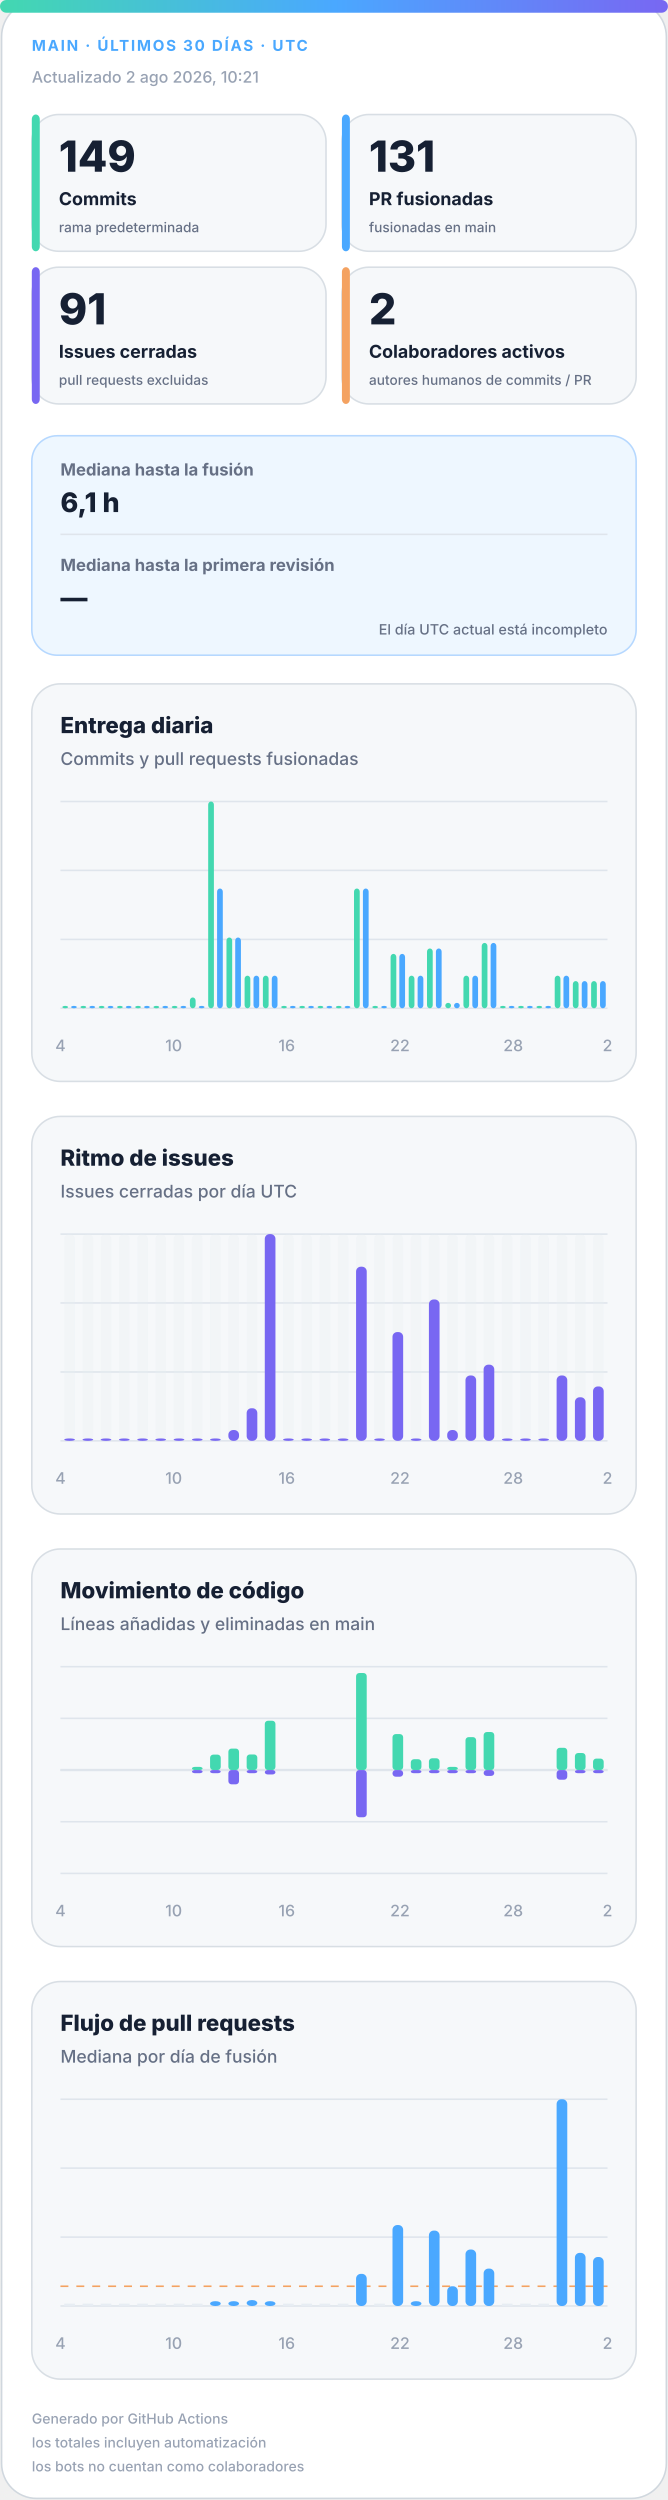
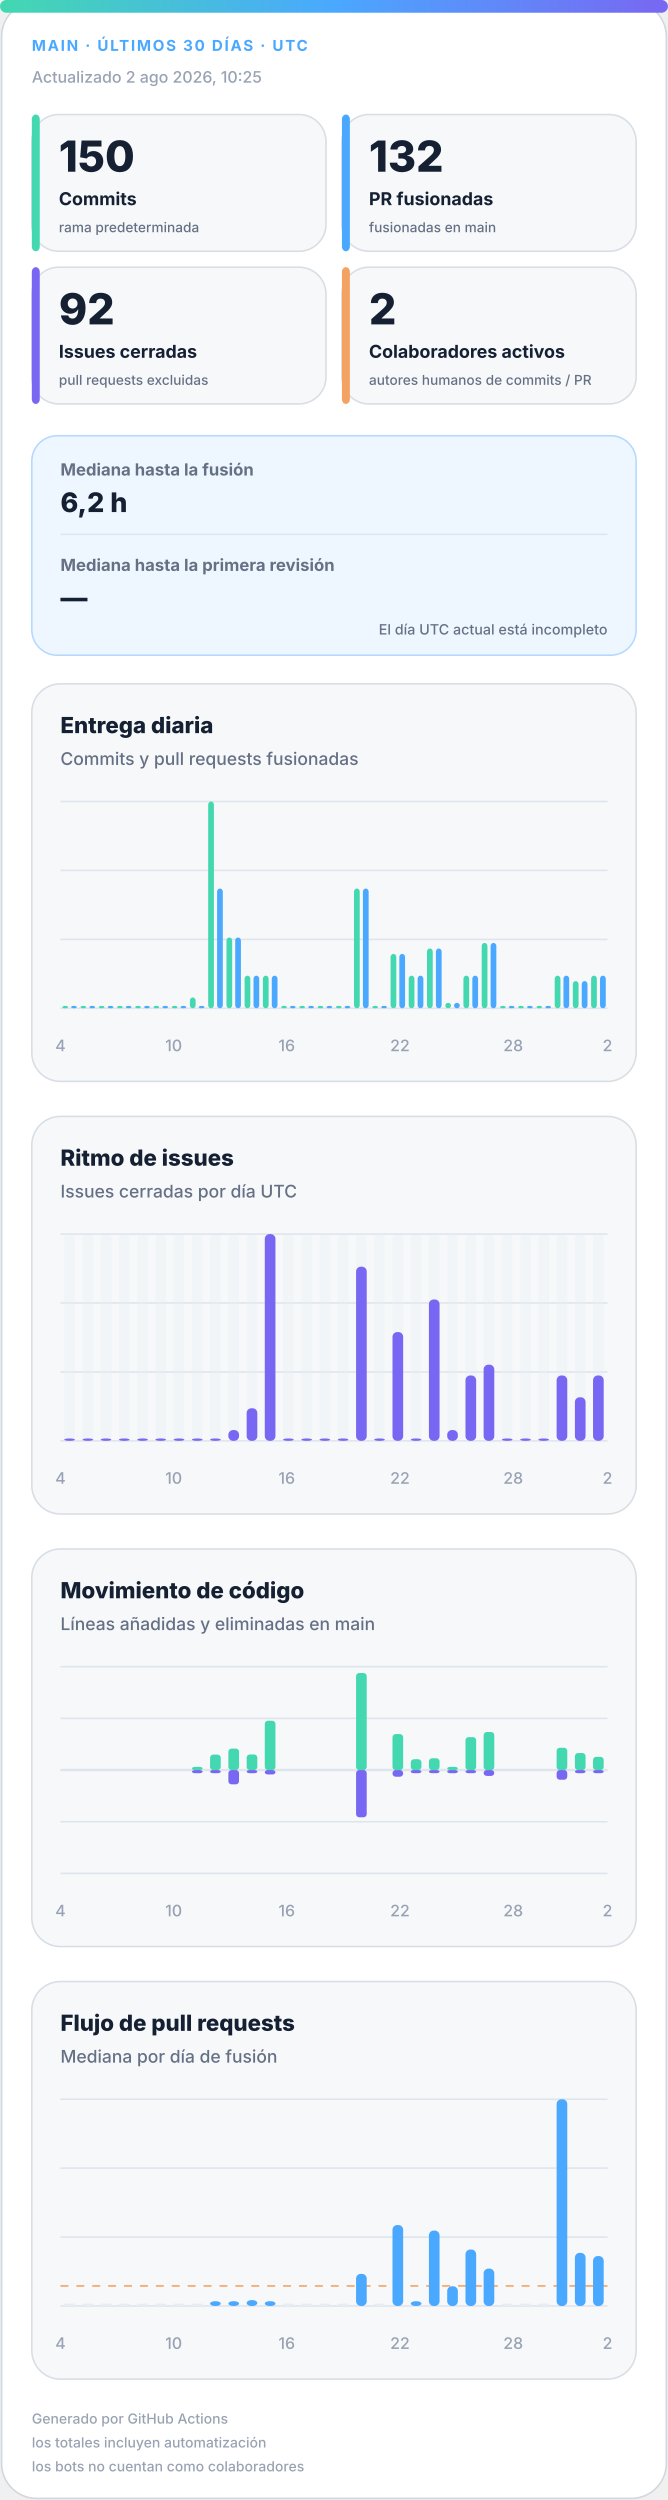
<svg xmlns="http://www.w3.org/2000/svg" width="420" height="1572" viewBox="0 0 420 1572" role="img" aria-labelledby="title desc">
  <defs>
    <linearGradient id="accent" x1="0" y1="0" x2="1" y2="0">
      <stop offset="0%" stop-color="#43d8b0" />
      <stop offset="50%" stop-color="#4aa8ff" />
      <stop offset="100%" stop-color="#7867f2" />
    </linearGradient>
    <linearGradient id="soft" x1="0" y1="0" x2="1" y2="1">
      <stop offset="0%" stop-color="#43d8b0" stop-opacity=".18" />
      <stop offset="100%" stop-color="#7867f2" stop-opacity=".12" />
    </linearGradient>
  </defs>
  <style>
.bg{fill:#fff;stroke:#d0d7de}.surface{fill:#f6f8fa;stroke:#d8dee4}.strong{fill:#eef7ff;stroke:#b6d8ff}.ink{fill:#162033}.muted{fill:#667085}.faint{fill:#98a2b3}.grid{stroke:#dfe5ec}.track{fill:#e7edf3}
.meta{font:750 11px -apple-system,BlinkMacSystemFont,"Segoe UI",sans-serif;letter-spacing:1.1px}.value{font:820 31px -apple-system,BlinkMacSystemFont,"Segoe UI",sans-serif}.label{font:720 13px -apple-system,BlinkMacSystemFont,"Segoe UI",sans-serif}.scope{font:520 10px -apple-system,BlinkMacSystemFont,"Segoe UI",sans-serif}.chart-title{font:760 14px -apple-system,BlinkMacSystemFont,"Segoe UI",sans-serif}.chart-subtitle{font:520 11px -apple-system,BlinkMacSystemFont,"Segoe UI",sans-serif}.small{font:540 10px -apple-system,BlinkMacSystemFont,"Segoe UI",sans-serif}.flow-value{font:780 17px -apple-system,BlinkMacSystemFont,"Segoe UI",sans-serif}
@media(prefers-color-scheme:dark){.bg{fill:#0d1117;stroke:#30363d}.surface{fill:#161b22;stroke:#30363d}.strong{fill:#10263a;stroke:#244d70}.ink{fill:#f0f6fc}.muted{fill:#a7b0bc}.faint{fill:#7d8590}.grid{stroke:#30363d}.track{fill:#27313d}}
</style>
  <rect class="bg" x="1" y="1" width="418" height="1570" rx="22" />
  <rect x="0" y="0" width="420" height="8" rx="4" fill="url(#accent)" />
  <text class="meta" x="20" y="32" fill="#4aa8ff" style="font-size:9.5px">MAIN · ÚLTIMOS 30 DÍAS · UTC</text>
-   <text class="small faint" x="20" y="52">Actualizado 2 ago 2026, 10:21</text>
+   <text class="small faint" x="20" y="52">Actualizado 2 ago 2026, 10:25</text>
  <g>
    <rect class="surface" x="20" y="72" width="185" height="86" rx="17" />
    <rect x="20" y="72" width="5" height="86" rx="3" fill="#43d8b0" />
-     <text class="value ink" x="37" y="108" style="font-size:27px">149</text>
+     <text class="value ink" x="37" y="108" style="font-size:27px">150</text>
    <text class="label ink" x="37" y="129" style="font-size:11.2px">Commits</text>
    <text class="scope muted" x="37" y="146" style="font-size:8.6px">rama predeterminada</text>
  </g>
  <g>
    <rect class="surface" x="215" y="72" width="185" height="86" rx="17" />
    <rect x="215" y="72" width="5" height="86" rx="3" fill="#4aa8ff" />
-     <text class="value ink" x="232" y="108" style="font-size:27px">131</text>
+     <text class="value ink" x="232" y="108" style="font-size:27px">132</text>
    <text class="label ink" x="232" y="129" style="font-size:11.2px">PR fusionadas</text>
    <text class="scope muted" x="232" y="146" style="font-size:8.6px">fusionadas en main</text>
  </g>
  <g>
    <rect class="surface" x="20" y="168" width="185" height="86" rx="17" />
    <rect x="20" y="168" width="5" height="86" rx="3" fill="#7867f2" />
-     <text class="value ink" x="37" y="204" style="font-size:27px">91</text>
+     <text class="value ink" x="37" y="204" style="font-size:27px">92</text>
    <text class="label ink" x="37" y="225" style="font-size:11.2px">Issues cerradas</text>
    <text class="scope muted" x="37" y="242" style="font-size:8.6px">pull requests excluidas</text>
  </g>
  <g>
    <rect class="surface" x="215" y="168" width="185" height="86" rx="17" />
    <rect x="215" y="168" width="5" height="86" rx="3" fill="#f4a261" />
    <text class="value ink" x="232" y="204" style="font-size:27px">2</text>
    <text class="label ink" x="232" y="225" style="font-size:11.2px">Colaboradores activos</text>
    <text class="scope muted" x="232" y="242" style="font-size:8.6px">autores humanos de commits / PR</text>
  </g>
  <g>
    <rect class="strong" x="20" y="274" width="380" height="138" rx="16" fill="url(#soft)" />
    <text class="label muted" x="38" y="299" style="font-size:10.5px">Mediana hasta la fusión</text>
-     <text class="flow-value ink" x="38" y="322">6,1 h</text>
+     <text class="flow-value ink" x="38" y="322">6,2 h</text>
    <line class="grid" x1="38" y1="336" x2="382" y2="336" />
    <text class="label muted" x="38" y="359" style="font-size:10.5px">Mediana hasta la primera revisión</text>
    <text class="flow-value ink" x="38" y="382">—</text>
    <text class="scope muted" x="382" y="399" text-anchor="end" style="font-size:9px">El día UTC actual está incompleto</text>
  </g>
  <g>
    <rect class="surface" x="20" y="430" width="380" height="250" rx="18" />
    <text class="chart-title ink" x="38" y="461">Entrega diaria</text>
    <text class="chart-subtitle muted" x="38" y="481">Commits y pull requests fusionadas</text>
    <line class="grid" x1="38" y1="504.0" x2="382" y2="504.0" />
    <line class="grid" x1="38" y1="547.3" x2="382" y2="547.3" />
    <line class="grid" x1="38" y1="590.7" x2="382" y2="590.7" />
    <line class="grid" x1="38" y1="634.0" x2="382" y2="634.0" />
    <rect x="39.2" y="632.5" width="3.6" height="1.5" rx="2" fill="#43d8b0" />
    <rect x="44.7" y="632.5" width="3.6" height="1.5" rx="2" fill="#4aa8ff" />
    <rect x="50.6" y="632.5" width="3.6" height="1.5" rx="2" fill="#43d8b0" />
    <rect x="56.2" y="632.5" width="3.6" height="1.5" rx="2" fill="#4aa8ff" />
    <rect x="62.1" y="632.5" width="3.6" height="1.5" rx="2" fill="#43d8b0" />
    <rect x="67.7" y="632.5" width="3.6" height="1.5" rx="2" fill="#4aa8ff" />
    <rect x="73.6" y="632.5" width="3.6" height="1.5" rx="2" fill="#43d8b0" />
    <rect x="79.1" y="632.5" width="3.6" height="1.5" rx="2" fill="#4aa8ff" />
    <rect x="85.0" y="632.5" width="3.6" height="1.5" rx="2" fill="#43d8b0" />
    <rect x="90.6" y="632.5" width="3.6" height="1.5" rx="2" fill="#4aa8ff" />
    <rect x="96.5" y="632.5" width="3.6" height="1.5" rx="2" fill="#43d8b0" />
    <rect x="102.1" y="632.5" width="3.6" height="1.5" rx="2" fill="#4aa8ff" />
    <rect x="108.0" y="632.5" width="3.6" height="1.5" rx="2" fill="#43d8b0" />
    <rect x="113.5" y="632.5" width="3.6" height="1.5" rx="2" fill="#4aa8ff" />
    <rect x="119.4" y="627.2" width="3.6" height="6.8" rx="2" fill="#43d8b0" />
    <rect x="125.0" y="632.5" width="3.6" height="1.5" rx="2" fill="#4aa8ff" />
    <rect x="130.9" y="504.0" width="3.6" height="130.0" rx="2" fill="#43d8b0" />
    <rect x="136.5" y="558.7" width="3.6" height="75.3" rx="2" fill="#4aa8ff" />
    <rect x="142.4" y="589.5" width="3.6" height="44.5" rx="2" fill="#43d8b0" />
    <rect x="147.9" y="589.5" width="3.6" height="44.5" rx="2" fill="#4aa8ff" />
    <rect x="153.8" y="613.5" width="3.6" height="20.5" rx="2" fill="#43d8b0" />
    <rect x="159.4" y="613.5" width="3.6" height="20.5" rx="2" fill="#4aa8ff" />
    <rect x="165.3" y="613.5" width="3.6" height="20.5" rx="2" fill="#43d8b0" />
    <rect x="170.9" y="613.5" width="3.6" height="20.5" rx="2" fill="#4aa8ff" />
    <rect x="176.8" y="632.5" width="3.6" height="1.5" rx="2" fill="#43d8b0" />
    <rect x="182.3" y="632.5" width="3.6" height="1.5" rx="2" fill="#4aa8ff" />
    <rect x="188.2" y="632.5" width="3.6" height="1.5" rx="2" fill="#43d8b0" />
    <rect x="193.8" y="632.5" width="3.6" height="1.5" rx="2" fill="#4aa8ff" />
    <rect x="199.7" y="632.5" width="3.6" height="1.5" rx="2" fill="#43d8b0" />
    <rect x="205.3" y="632.5" width="3.6" height="1.5" rx="2" fill="#4aa8ff" />
    <rect x="211.2" y="632.5" width="3.6" height="1.5" rx="2" fill="#43d8b0" />
    <rect x="216.7" y="632.5" width="3.6" height="1.5" rx="2" fill="#4aa8ff" />
    <rect x="222.6" y="558.7" width="3.6" height="75.3" rx="2" fill="#43d8b0" />
    <rect x="228.2" y="558.7" width="3.6" height="75.3" rx="2" fill="#4aa8ff" />
    <rect x="234.1" y="632.5" width="3.6" height="1.5" rx="2" fill="#43d8b0" />
    <rect x="239.7" y="632.5" width="3.6" height="1.5" rx="2" fill="#4aa8ff" />
    <rect x="245.6" y="599.8" width="3.6" height="34.2" rx="2" fill="#43d8b0" />
    <rect x="251.1" y="599.8" width="3.6" height="34.2" rx="2" fill="#4aa8ff" />
    <rect x="257.0" y="613.5" width="3.6" height="20.5" rx="2" fill="#43d8b0" />
    <rect x="262.6" y="613.5" width="3.6" height="20.5" rx="2" fill="#4aa8ff" />
    <rect x="268.5" y="596.4" width="3.6" height="37.6" rx="2" fill="#43d8b0" />
    <rect x="274.1" y="596.4" width="3.6" height="37.6" rx="2" fill="#4aa8ff" />
    <rect x="280.0" y="630.6" width="3.6" height="3.4" rx="2" fill="#43d8b0" />
    <rect x="285.5" y="630.6" width="3.6" height="3.4" rx="2" fill="#4aa8ff" />
    <rect x="291.4" y="613.5" width="3.6" height="20.5" rx="2" fill="#43d8b0" />
    <rect x="297.0" y="613.5" width="3.6" height="20.5" rx="2" fill="#4aa8ff" />
    <rect x="302.9" y="592.9" width="3.6" height="41.1" rx="2" fill="#43d8b0" />
    <rect x="308.5" y="592.9" width="3.6" height="41.1" rx="2" fill="#4aa8ff" />
    <rect x="314.4" y="632.5" width="3.6" height="1.5" rx="2" fill="#43d8b0" />
    <rect x="319.9" y="632.5" width="3.6" height="1.5" rx="2" fill="#4aa8ff" />
    <rect x="325.8" y="632.5" width="3.6" height="1.5" rx="2" fill="#43d8b0" />
    <rect x="331.4" y="632.5" width="3.6" height="1.5" rx="2" fill="#4aa8ff" />
    <rect x="337.3" y="632.5" width="3.6" height="1.5" rx="2" fill="#43d8b0" />
    <rect x="342.9" y="632.5" width="3.6" height="1.5" rx="2" fill="#4aa8ff" />
    <rect x="348.8" y="613.5" width="3.6" height="20.5" rx="2" fill="#43d8b0" />
    <rect x="354.3" y="613.5" width="3.6" height="20.5" rx="2" fill="#4aa8ff" />
    <rect x="360.2" y="616.9" width="3.6" height="17.1" rx="2" fill="#43d8b0" />
    <rect x="365.8" y="616.9" width="3.6" height="17.1" rx="2" fill="#4aa8ff" />
-     <rect x="371.7" y="616.9" width="3.6" height="17.1" rx="2" fill="#43d8b0" />
-     <rect x="377.3" y="616.9" width="3.6" height="17.1" rx="2" fill="#4aa8ff" />
+     <rect x="371.7" y="613.5" width="3.6" height="20.5" rx="2" fill="#43d8b0" />
+     <rect x="377.3" y="613.5" width="3.6" height="20.5" rx="2" fill="#4aa8ff" />
    <text class="small faint" x="38.0" y="661" text-anchor="middle">4</text>
    <text class="small faint" x="109.2" y="661" text-anchor="middle">10</text>
    <text class="small faint" x="180.3" y="661" text-anchor="middle">16</text>
    <text class="small faint" x="251.5" y="661" text-anchor="middle">22</text>
    <text class="small faint" x="322.7" y="661" text-anchor="middle">28</text>
    <text class="small faint" x="382.0" y="661" text-anchor="middle">2</text>
  </g>
  <g>
    <rect class="surface" x="20" y="702" width="380" height="250" rx="18" />
    <text class="chart-title ink" x="38" y="733">Ritmo de issues</text>
    <text class="chart-subtitle muted" x="38" y="753">Issues cerradas por día UTC</text>
    <line class="grid" x1="38" y1="776.0" x2="382" y2="776.0" />
    <line class="grid" x1="38" y1="819.3" x2="382" y2="819.3" />
    <line class="grid" x1="38" y1="862.7" x2="382" y2="862.7" />
    <line class="grid" x1="38" y1="906.0" x2="382" y2="906.0" />
    <g>
      <rect class="track" x="40.4" y="776" width="6.7" height="130" rx="3" opacity=".3" />
      <rect x="40.4" y="904.5" width="6.7" height="1.5" rx="3" fill="#7867f2" />
    </g>
    <g>
      <rect class="track" x="51.9" y="776" width="6.7" height="130" rx="3" opacity=".3" />
      <rect x="51.9" y="904.5" width="6.7" height="1.5" rx="3" fill="#7867f2" />
    </g>
    <g>
      <rect class="track" x="63.3" y="776" width="6.7" height="130" rx="3" opacity=".3" />
      <rect x="63.3" y="904.5" width="6.7" height="1.5" rx="3" fill="#7867f2" />
    </g>
    <g>
      <rect class="track" x="74.8" y="776" width="6.7" height="130" rx="3" opacity=".3" />
      <rect x="74.8" y="904.5" width="6.7" height="1.5" rx="3" fill="#7867f2" />
    </g>
    <g>
      <rect class="track" x="86.3" y="776" width="6.7" height="130" rx="3" opacity=".3" />
      <rect x="86.3" y="904.5" width="6.7" height="1.5" rx="3" fill="#7867f2" />
    </g>
    <g>
      <rect class="track" x="97.7" y="776" width="6.7" height="130" rx="3" opacity=".3" />
      <rect x="97.7" y="904.5" width="6.7" height="1.5" rx="3" fill="#7867f2" />
    </g>
    <g>
      <rect class="track" x="109.2" y="776" width="6.7" height="130" rx="3" opacity=".3" />
      <rect x="109.2" y="904.5" width="6.7" height="1.5" rx="3" fill="#7867f2" />
    </g>
    <g>
      <rect class="track" x="120.7" y="776" width="6.7" height="130" rx="3" opacity=".3" />
      <rect x="120.7" y="904.5" width="6.7" height="1.5" rx="3" fill="#7867f2" />
    </g>
    <g>
      <rect class="track" x="132.1" y="776" width="6.7" height="130" rx="3" opacity=".3" />
      <rect x="132.1" y="904.5" width="6.7" height="1.5" rx="3" fill="#7867f2" />
    </g>
    <g>
      <rect class="track" x="143.6" y="776" width="6.7" height="130" rx="3" opacity=".3" />
      <rect x="143.6" y="899.2" width="6.7" height="6.8" rx="3" fill="#7867f2" />
    </g>
    <g>
      <rect class="track" x="155.1" y="776" width="6.7" height="130" rx="3" opacity=".3" />
      <rect x="155.1" y="885.5" width="6.7" height="20.5" rx="3" fill="#7867f2" />
    </g>
    <g>
      <rect class="track" x="166.5" y="776" width="6.7" height="130" rx="3" opacity=".3" />
      <rect x="166.5" y="776.0" width="6.7" height="130.0" rx="3" fill="#7867f2" />
    </g>
    <g>
      <rect class="track" x="178.0" y="776" width="6.7" height="130" rx="3" opacity=".3" />
      <rect x="178.0" y="904.5" width="6.7" height="1.5" rx="3" fill="#7867f2" />
    </g>
    <g>
      <rect class="track" x="189.5" y="776" width="6.7" height="130" rx="3" opacity=".3" />
      <rect x="189.5" y="904.5" width="6.7" height="1.5" rx="3" fill="#7867f2" />
    </g>
    <g>
      <rect class="track" x="200.9" y="776" width="6.7" height="130" rx="3" opacity=".3" />
      <rect x="200.9" y="904.5" width="6.7" height="1.5" rx="3" fill="#7867f2" />
    </g>
    <g>
      <rect class="track" x="212.4" y="776" width="6.7" height="130" rx="3" opacity=".3" />
      <rect x="212.4" y="904.5" width="6.7" height="1.5" rx="3" fill="#7867f2" />
    </g>
    <g>
      <rect class="track" x="223.9" y="776" width="6.7" height="130" rx="3" opacity=".3" />
      <rect x="223.9" y="796.5" width="6.7" height="109.5" rx="3" fill="#7867f2" />
    </g>
    <g>
      <rect class="track" x="235.3" y="776" width="6.7" height="130" rx="3" opacity=".3" />
      <rect x="235.3" y="904.5" width="6.7" height="1.5" rx="3" fill="#7867f2" />
    </g>
    <g>
      <rect class="track" x="246.8" y="776" width="6.7" height="130" rx="3" opacity=".3" />
      <rect x="246.8" y="837.6" width="6.7" height="68.4" rx="3" fill="#7867f2" />
    </g>
    <g>
      <rect class="track" x="258.3" y="776" width="6.7" height="130" rx="3" opacity=".3" />
      <rect x="258.3" y="904.5" width="6.7" height="1.5" rx="3" fill="#7867f2" />
    </g>
    <g>
      <rect class="track" x="269.7" y="776" width="6.7" height="130" rx="3" opacity=".3" />
      <rect x="269.7" y="817.1" width="6.7" height="88.9" rx="3" fill="#7867f2" />
    </g>
    <g>
      <rect class="track" x="281.2" y="776" width="6.7" height="130" rx="3" opacity=".3" />
      <rect x="281.2" y="899.2" width="6.7" height="6.8" rx="3" fill="#7867f2" />
    </g>
    <g>
      <rect class="track" x="292.7" y="776" width="6.7" height="130" rx="3" opacity=".3" />
      <rect x="292.7" y="864.9" width="6.7" height="41.1" rx="3" fill="#7867f2" />
    </g>
    <g>
      <rect class="track" x="304.1" y="776" width="6.7" height="130" rx="3" opacity=".3" />
      <rect x="304.1" y="858.1" width="6.7" height="47.9" rx="3" fill="#7867f2" />
    </g>
    <g>
      <rect class="track" x="315.6" y="776" width="6.7" height="130" rx="3" opacity=".3" />
      <rect x="315.6" y="904.5" width="6.7" height="1.5" rx="3" fill="#7867f2" />
    </g>
    <g>
      <rect class="track" x="327.1" y="776" width="6.7" height="130" rx="3" opacity=".3" />
      <rect x="327.1" y="904.5" width="6.7" height="1.5" rx="3" fill="#7867f2" />
    </g>
    <g>
      <rect class="track" x="338.5" y="776" width="6.7" height="130" rx="3" opacity=".3" />
      <rect x="338.5" y="904.5" width="6.7" height="1.5" rx="3" fill="#7867f2" />
    </g>
    <g>
      <rect class="track" x="350.0" y="776" width="6.7" height="130" rx="3" opacity=".3" />
      <rect x="350.0" y="864.9" width="6.7" height="41.1" rx="3" fill="#7867f2" />
    </g>
    <g>
      <rect class="track" x="361.5" y="776" width="6.7" height="130" rx="3" opacity=".3" />
      <rect x="361.5" y="878.6" width="6.7" height="27.4" rx="3" fill="#7867f2" />
    </g>
    <g>
      <rect class="track" x="372.9" y="776" width="6.7" height="130" rx="3" opacity=".3" />
-       <rect x="372.9" y="871.8" width="6.7" height="34.2" rx="3" fill="#7867f2" />
+       <rect x="372.9" y="864.9" width="6.7" height="41.1" rx="3" fill="#7867f2" />
    </g>
    <text class="small faint" x="38.0" y="933" text-anchor="middle">4</text>
    <text class="small faint" x="109.2" y="933" text-anchor="middle">10</text>
    <text class="small faint" x="180.3" y="933" text-anchor="middle">16</text>
    <text class="small faint" x="251.5" y="933" text-anchor="middle">22</text>
    <text class="small faint" x="322.7" y="933" text-anchor="middle">28</text>
    <text class="small faint" x="382.0" y="933" text-anchor="middle">2</text>
  </g>
  <g>
    <rect class="surface" x="20" y="974" width="380" height="250" rx="18" />
    <text class="chart-title ink" x="38" y="1005">Movimiento de código</text>
    <text class="chart-subtitle muted" x="38" y="1025">Líneas añadidas y eliminadas en main</text>
    <line class="grid" x1="38" y1="1048.0" x2="382" y2="1048.0" />
    <line class="grid" x1="38" y1="1080.5" x2="382" y2="1080.5" />
    <line class="grid" x1="38" y1="1113.0" x2="382" y2="1113.0" />
    <line class="grid" x1="38" y1="1145.5" x2="382" y2="1145.5" />
    <line class="grid" x1="38" y1="1178.0" x2="382" y2="1178.0" />
    <line class="grid" x1="38" y1="1113" x2="382" y2="1113" stroke-width="1.5" />
    <rect x="40.4" y="1113.0" width="6.7" height="0.0" rx="2" fill="#43d8b0" />
    <rect x="40.4" y="1113" width="6.7" height="0.0" rx="2" fill="#7867f2" />
    <rect x="51.9" y="1113.0" width="6.7" height="0.0" rx="2" fill="#43d8b0" />
    <rect x="51.9" y="1113" width="6.7" height="0.0" rx="2" fill="#7867f2" />
    <rect x="63.3" y="1113.0" width="6.7" height="0.0" rx="2" fill="#43d8b0" />
    <rect x="63.3" y="1113" width="6.7" height="0.0" rx="2" fill="#7867f2" />
    <rect x="74.8" y="1113.0" width="6.7" height="0.0" rx="2" fill="#43d8b0" />
    <rect x="74.8" y="1113" width="6.7" height="0.0" rx="2" fill="#7867f2" />
    <rect x="86.3" y="1113.0" width="6.7" height="0.0" rx="2" fill="#43d8b0" />
    <rect x="86.3" y="1113" width="6.7" height="0.0" rx="2" fill="#7867f2" />
    <rect x="97.7" y="1113.0" width="6.7" height="0.0" rx="2" fill="#43d8b0" />
    <rect x="97.7" y="1113" width="6.7" height="0.0" rx="2" fill="#7867f2" />
    <rect x="109.2" y="1113.0" width="6.7" height="0.0" rx="2" fill="#43d8b0" />
    <rect x="109.2" y="1113" width="6.7" height="0.0" rx="2" fill="#7867f2" />
    <rect x="120.7" y="1111.0" width="6.7" height="2.0" rx="2" fill="#43d8b0" />
    <rect x="120.7" y="1113" width="6.7" height="2.0" rx="2" fill="#7867f2" />
    <rect x="132.1" y="1103.3" width="6.7" height="9.7" rx="2" fill="#43d8b0" />
    <rect x="132.1" y="1113" width="6.7" height="2.0" rx="2" fill="#7867f2" />
    <rect x="143.6" y="1099.5" width="6.7" height="13.5" rx="2" fill="#43d8b0" />
    <rect x="143.6" y="1113" width="6.7" height="9.0" rx="2" fill="#7867f2" />
    <rect x="155.1" y="1103.2" width="6.7" height="9.8" rx="2" fill="#43d8b0" />
    <rect x="155.1" y="1113" width="6.7" height="2.0" rx="2" fill="#7867f2" />
    <rect x="166.5" y="1082.0" width="6.7" height="31.0" rx="2" fill="#43d8b0" />
    <rect x="166.5" y="1113" width="6.7" height="2.8" rx="2" fill="#7867f2" />
    <rect x="178.0" y="1113.0" width="6.7" height="0.0" rx="2" fill="#43d8b0" />
    <rect x="178.0" y="1113" width="6.7" height="0.0" rx="2" fill="#7867f2" />
    <rect x="189.5" y="1113.0" width="6.7" height="0.0" rx="2" fill="#43d8b0" />
    <rect x="189.5" y="1113" width="6.7" height="0.0" rx="2" fill="#7867f2" />
    <rect x="200.9" y="1113.0" width="6.7" height="0.0" rx="2" fill="#43d8b0" />
    <rect x="200.9" y="1113" width="6.7" height="0.0" rx="2" fill="#7867f2" />
    <rect x="212.4" y="1113.0" width="6.7" height="0.0" rx="2" fill="#43d8b0" />
    <rect x="212.4" y="1113" width="6.7" height="0.0" rx="2" fill="#7867f2" />
    <rect x="223.9" y="1052.0" width="6.7" height="61.0" rx="2" fill="#43d8b0" />
    <rect x="223.9" y="1113" width="6.7" height="29.7" rx="2" fill="#7867f2" />
    <rect x="235.3" y="1113.0" width="6.7" height="0.0" rx="2" fill="#43d8b0" />
    <rect x="235.3" y="1113" width="6.7" height="0.0" rx="2" fill="#7867f2" />
    <rect x="246.8" y="1090.4" width="6.7" height="22.6" rx="2" fill="#43d8b0" />
    <rect x="246.8" y="1113" width="6.7" height="4.2" rx="2" fill="#7867f2" />
    <rect x="258.3" y="1106.2" width="6.7" height="6.8" rx="2" fill="#43d8b0" />
    <rect x="258.3" y="1113" width="6.7" height="2.0" rx="2" fill="#7867f2" />
    <rect x="269.7" y="1105.6" width="6.7" height="7.4" rx="2" fill="#43d8b0" />
    <rect x="269.7" y="1113" width="6.7" height="2.0" rx="2" fill="#7867f2" />
    <rect x="281.2" y="1111.0" width="6.7" height="2.0" rx="2" fill="#43d8b0" />
    <rect x="281.2" y="1113" width="6.7" height="2.0" rx="2" fill="#7867f2" />
    <rect x="292.7" y="1092.3" width="6.7" height="20.7" rx="2" fill="#43d8b0" />
    <rect x="292.7" y="1113" width="6.7" height="2.0" rx="2" fill="#7867f2" />
    <rect x="304.1" y="1089.1" width="6.7" height="23.9" rx="2" fill="#43d8b0" />
    <rect x="304.1" y="1113" width="6.7" height="3.7" rx="2" fill="#7867f2" />
    <rect x="315.6" y="1113.0" width="6.7" height="0.0" rx="2" fill="#43d8b0" />
    <rect x="315.6" y="1113" width="6.7" height="0.0" rx="2" fill="#7867f2" />
    <rect x="327.1" y="1113.0" width="6.7" height="0.0" rx="2" fill="#43d8b0" />
    <rect x="327.1" y="1113" width="6.7" height="0.0" rx="2" fill="#7867f2" />
    <rect x="338.5" y="1113.0" width="6.7" height="0.0" rx="2" fill="#43d8b0" />
    <rect x="338.5" y="1113" width="6.7" height="0.0" rx="2" fill="#7867f2" />
    <rect x="350.0" y="1099.0" width="6.7" height="14.0" rx="2" fill="#43d8b0" />
    <rect x="350.0" y="1113" width="6.7" height="6.1" rx="2" fill="#7867f2" />
    <rect x="361.5" y="1102.3" width="6.7" height="10.7" rx="2" fill="#43d8b0" />
    <rect x="361.5" y="1113" width="6.7" height="2.0" rx="2" fill="#7867f2" />
-     <rect x="372.9" y="1105.8" width="6.7" height="7.2" rx="2" fill="#43d8b0" />
+     <rect x="372.9" y="1104.7" width="6.7" height="8.3" rx="2" fill="#43d8b0" />
    <rect x="372.9" y="1113" width="6.7" height="2.0" rx="2" fill="#7867f2" />
    <text class="small faint" x="38.0" y="1205" text-anchor="middle">4</text>
    <text class="small faint" x="109.2" y="1205" text-anchor="middle">10</text>
    <text class="small faint" x="180.3" y="1205" text-anchor="middle">16</text>
    <text class="small faint" x="251.5" y="1205" text-anchor="middle">22</text>
    <text class="small faint" x="322.7" y="1205" text-anchor="middle">28</text>
    <text class="small faint" x="382.0" y="1205" text-anchor="middle">2</text>
  </g>
  <g>
    <rect class="surface" x="20" y="1246" width="380" height="250" rx="18" />
    <text class="chart-title ink" x="38" y="1277">Flujo de pull requests</text>
    <text class="chart-subtitle muted" x="38" y="1297">Mediana por día de fusión</text>
    <line class="grid" x1="38" y1="1320.0" x2="382" y2="1320.0" />
    <line class="grid" x1="38" y1="1363.3" x2="382" y2="1363.3" />
    <line class="grid" x1="38" y1="1406.7" x2="382" y2="1406.7" />
    <line class="grid" x1="38" y1="1450.0" x2="382" y2="1450.0" />
-     <line x1="38" y1="1437.6" x2="382" y2="1437.6" stroke="#f4a261" stroke-dasharray="5 5" />
+     <line x1="38" y1="1437.4" x2="382" y2="1437.4" stroke="#f4a261" stroke-dasharray="5 5" />
    <rect class="track" x="40.4" y="1448.5" width="6.7" height="1.5" />
    <rect class="track" x="51.9" y="1448.5" width="6.7" height="1.5" />
    <rect class="track" x="63.3" y="1448.5" width="6.7" height="1.5" />
    <rect class="track" x="74.8" y="1448.5" width="6.7" height="1.5" />
    <rect class="track" x="86.3" y="1448.5" width="6.7" height="1.5" />
    <rect class="track" x="97.7" y="1448.5" width="6.7" height="1.5" />
    <rect class="track" x="109.2" y="1448.5" width="6.7" height="1.5" />
    <rect class="track" x="120.7" y="1448.5" width="6.7" height="1.5" />
    <rect x="132.1" y="1447.0" width="6.7" height="3.0" rx="3" fill="#4aa8ff" />
    <rect x="143.6" y="1447.0" width="6.7" height="3.0" rx="3" fill="#4aa8ff" />
    <rect x="155.1" y="1446.3" width="6.7" height="3.7" rx="3" fill="#4aa8ff" />
    <rect x="166.5" y="1447.0" width="6.7" height="3.0" rx="3" fill="#4aa8ff" />
    <rect class="track" x="178.0" y="1448.5" width="6.7" height="1.5" />
    <rect class="track" x="189.5" y="1448.5" width="6.7" height="1.5" />
    <rect class="track" x="200.9" y="1448.5" width="6.7" height="1.5" />
    <rect class="track" x="212.4" y="1448.5" width="6.7" height="1.5" />
    <rect x="223.9" y="1429.8" width="6.7" height="20.2" rx="3" fill="#4aa8ff" />
    <rect class="track" x="235.3" y="1448.5" width="6.7" height="1.5" />
    <rect x="246.8" y="1399.1" width="6.7" height="50.9" rx="3" fill="#4aa8ff" />
    <rect x="258.3" y="1447.0" width="6.7" height="3.0" rx="3" fill="#4aa8ff" />
    <rect x="269.7" y="1402.6" width="6.7" height="47.4" rx="3" fill="#4aa8ff" />
    <rect x="281.2" y="1437.6" width="6.7" height="12.4" rx="3" fill="#4aa8ff" />
    <rect x="292.7" y="1414.5" width="6.7" height="35.5" rx="3" fill="#4aa8ff" />
    <rect x="304.1" y="1426.5" width="6.7" height="23.5" rx="3" fill="#4aa8ff" />
    <rect class="track" x="315.6" y="1448.5" width="6.7" height="1.5" />
    <rect class="track" x="327.1" y="1448.5" width="6.7" height="1.5" />
    <rect class="track" x="338.5" y="1448.5" width="6.7" height="1.5" />
    <rect x="350.0" y="1320.0" width="6.7" height="130.0" rx="3" fill="#4aa8ff" />
    <rect x="361.5" y="1416.6" width="6.7" height="33.4" rx="3" fill="#4aa8ff" />
-     <rect x="372.9" y="1419.2" width="6.7" height="30.8" rx="3" fill="#4aa8ff" />
+     <rect x="372.9" y="1418.6" width="6.7" height="31.4" rx="3" fill="#4aa8ff" />
    <text class="small faint" x="38.0" y="1477" text-anchor="middle">4</text>
    <text class="small faint" x="109.2" y="1477" text-anchor="middle">10</text>
    <text class="small faint" x="180.3" y="1477" text-anchor="middle">16</text>
    <text class="small faint" x="251.5" y="1477" text-anchor="middle">22</text>
    <text class="small faint" x="322.7" y="1477" text-anchor="middle">28</text>
    <text class="small faint" x="382.0" y="1477" text-anchor="middle">2</text>
  </g>
  <text class="small faint" x="20" y="1524" style="font-size:8.8px">Generado por GitHub Actions</text>
  <text class="small faint" x="20" y="1539" style="font-size:8.8px">los totales incluyen automatización</text>
  <text class="small faint" x="20" y="1554" style="font-size:8.8px">los bots no cuentan como colaboradores</text>
</svg>
